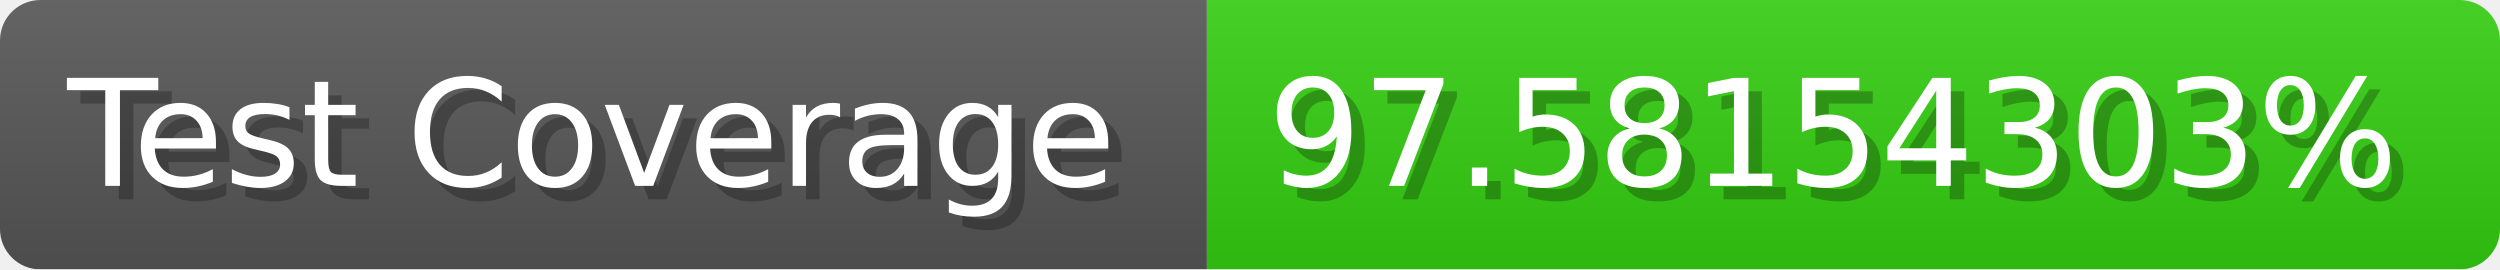
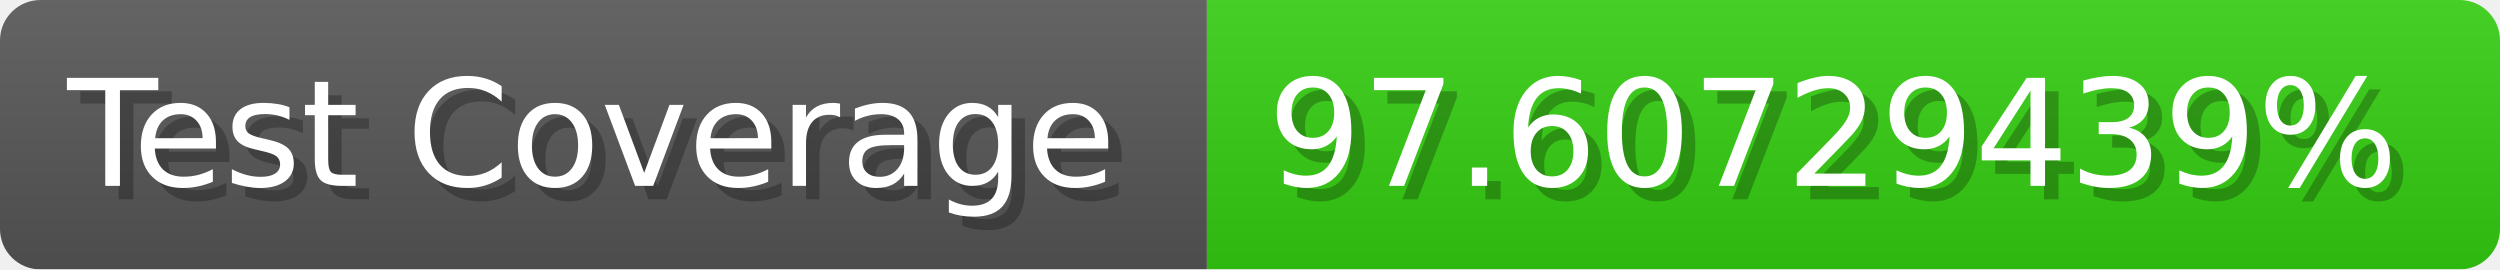
- <svg xmlns="http://www.w3.org/2000/svg" width="185.6" height="20" viewBox="0 0 1856 200" role="img" aria-label="Test Coverage: 97.58154303%">
+ <svg xmlns="http://www.w3.org/2000/svg" width="185.6" height="20" viewBox="0 0 1856 200" role="img" aria-label="Test Coverage: 97.60729439%">
  <linearGradient id="a" x2="0" y2="100%">
    <stop offset="0" stop-opacity=".1" stop-color="#EEE" />
    <stop offset="1" stop-opacity=".1" />
  </linearGradient>
  <mask id="m">
    <rect width="1856" height="200" rx="30" fill="#FFF" />
  </mask>
  <g mask="url(#m)">
    <rect width="896" height="200" fill="#555" />
    <rect width="960" height="200" fill="#3C1" x="896" />
    <rect width="1856" height="200" fill="url(#a)" />
  </g>
  <g aria-hidden="true" fill="#fff" text-anchor="start" font-family="Verdana,DejaVu Sans,sans-serif" font-size="110">
    <text x="60" y="148" textLength="796" fill="#000" opacity="0.25">Test Coverage</text>
    <text x="50" y="138" textLength="796">Test Coverage</text>
-     <text x="951" y="148" textLength="860" fill="#000" opacity="0.25">97.58154303%</text>
-     <text x="941" y="138" textLength="860">97.58154303%</text>
+     <text x="951" y="148" textLength="860" fill="#000" opacity="0.25">97.60729439%</text>
+     <text x="941" y="138" textLength="860">97.60729439%</text>
  </g>
</svg>
